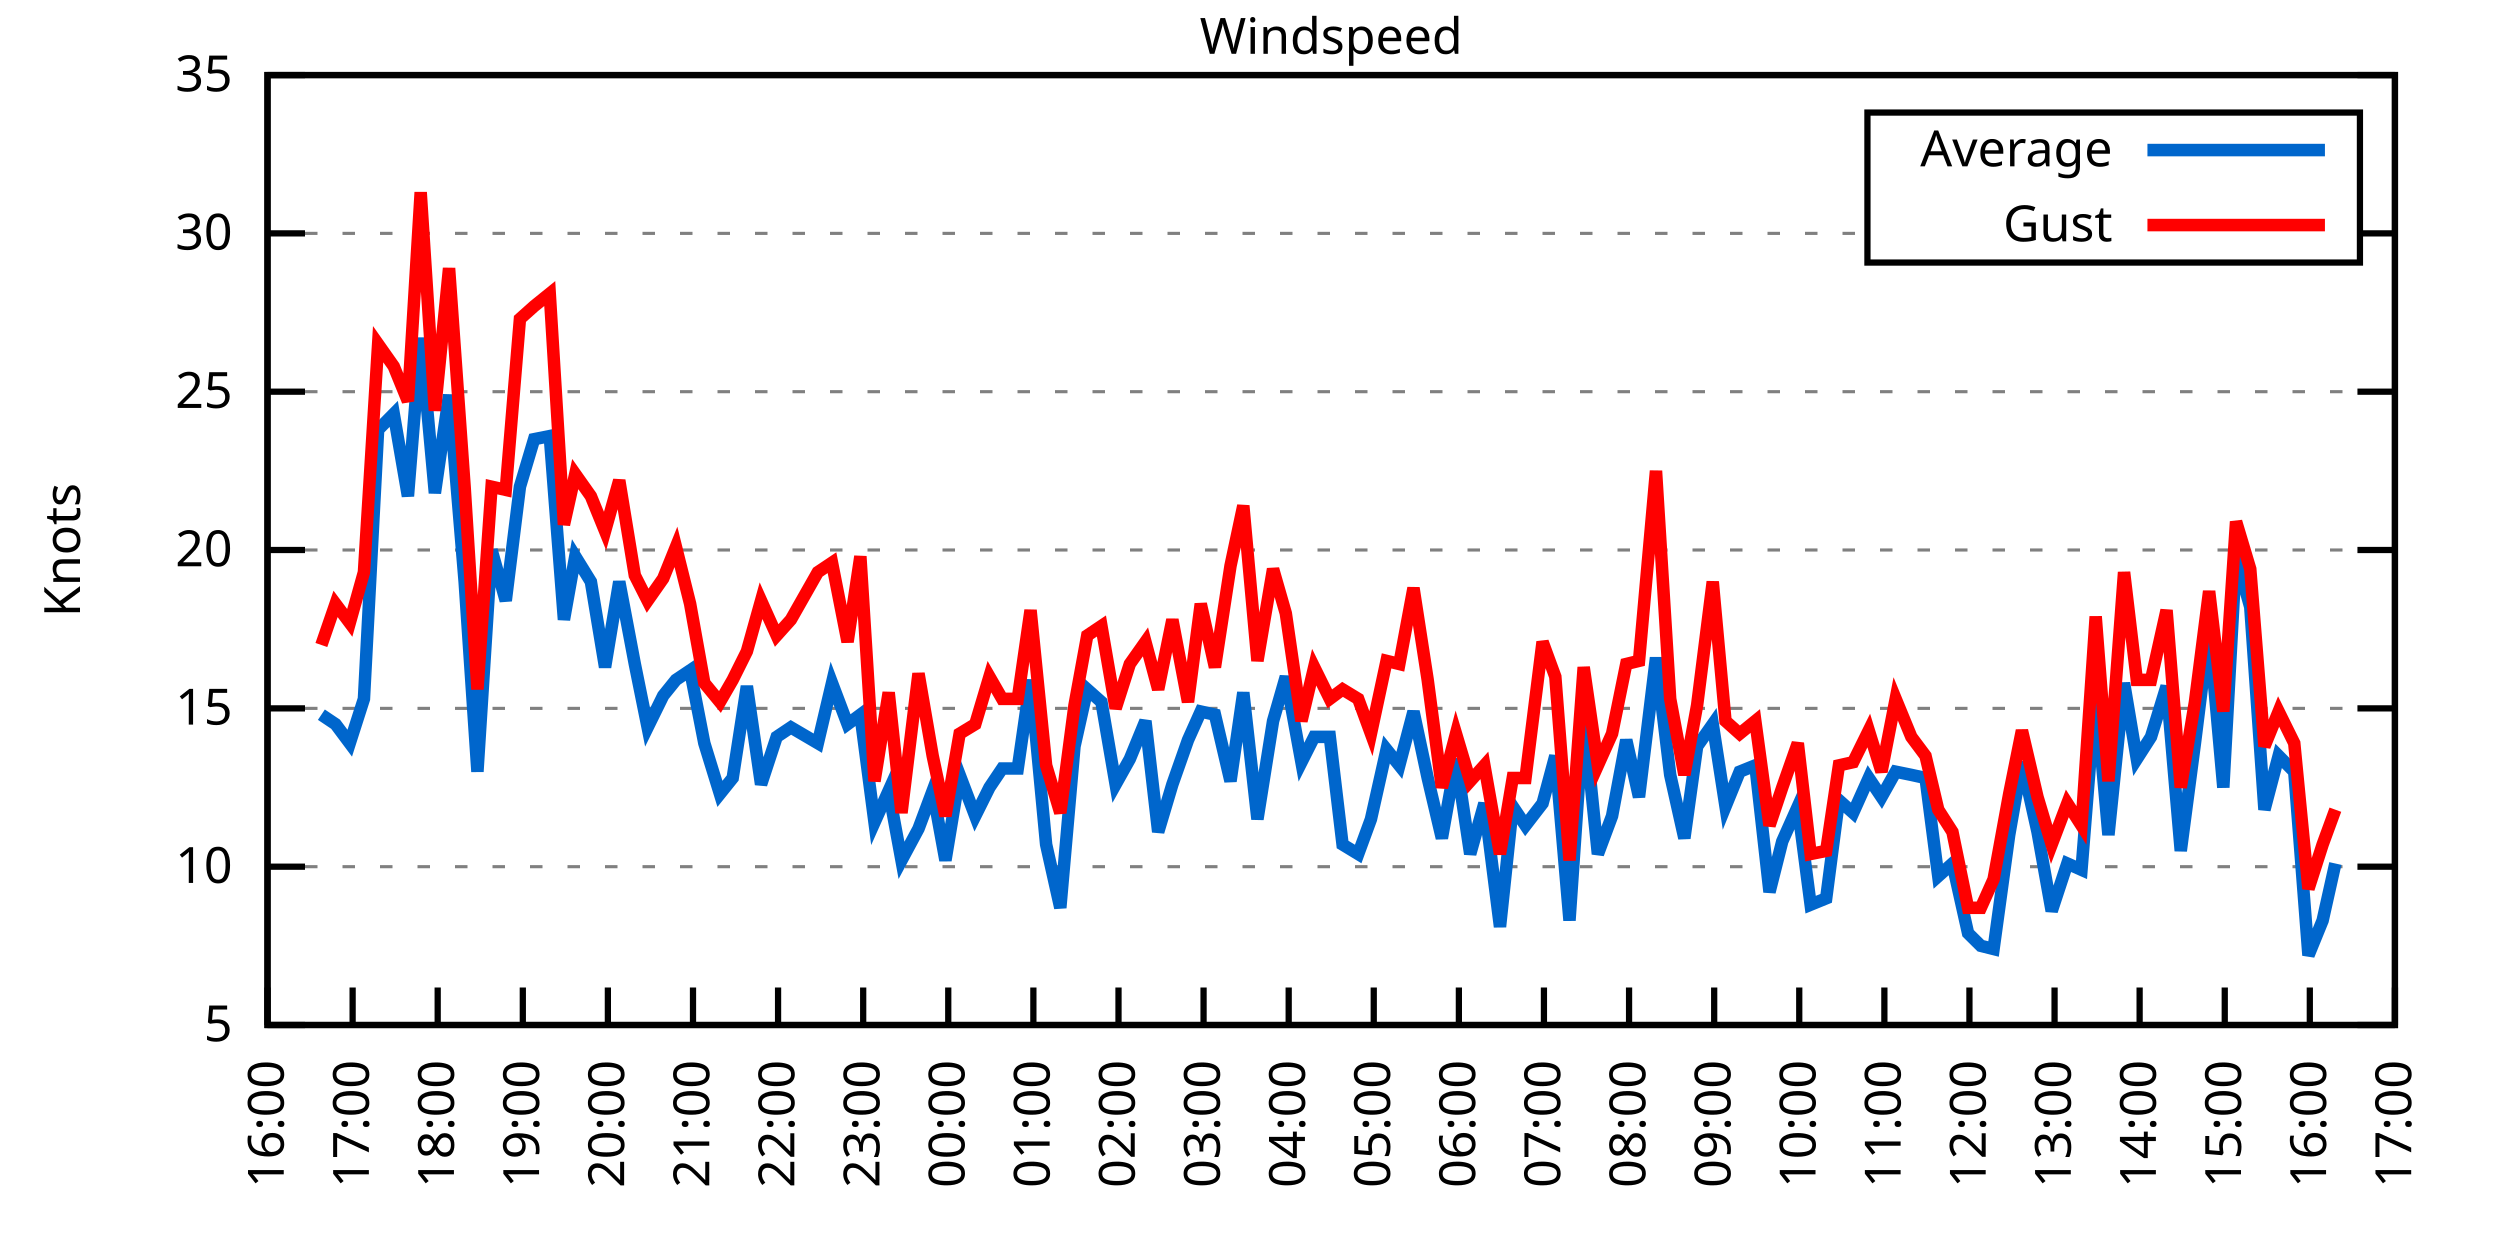
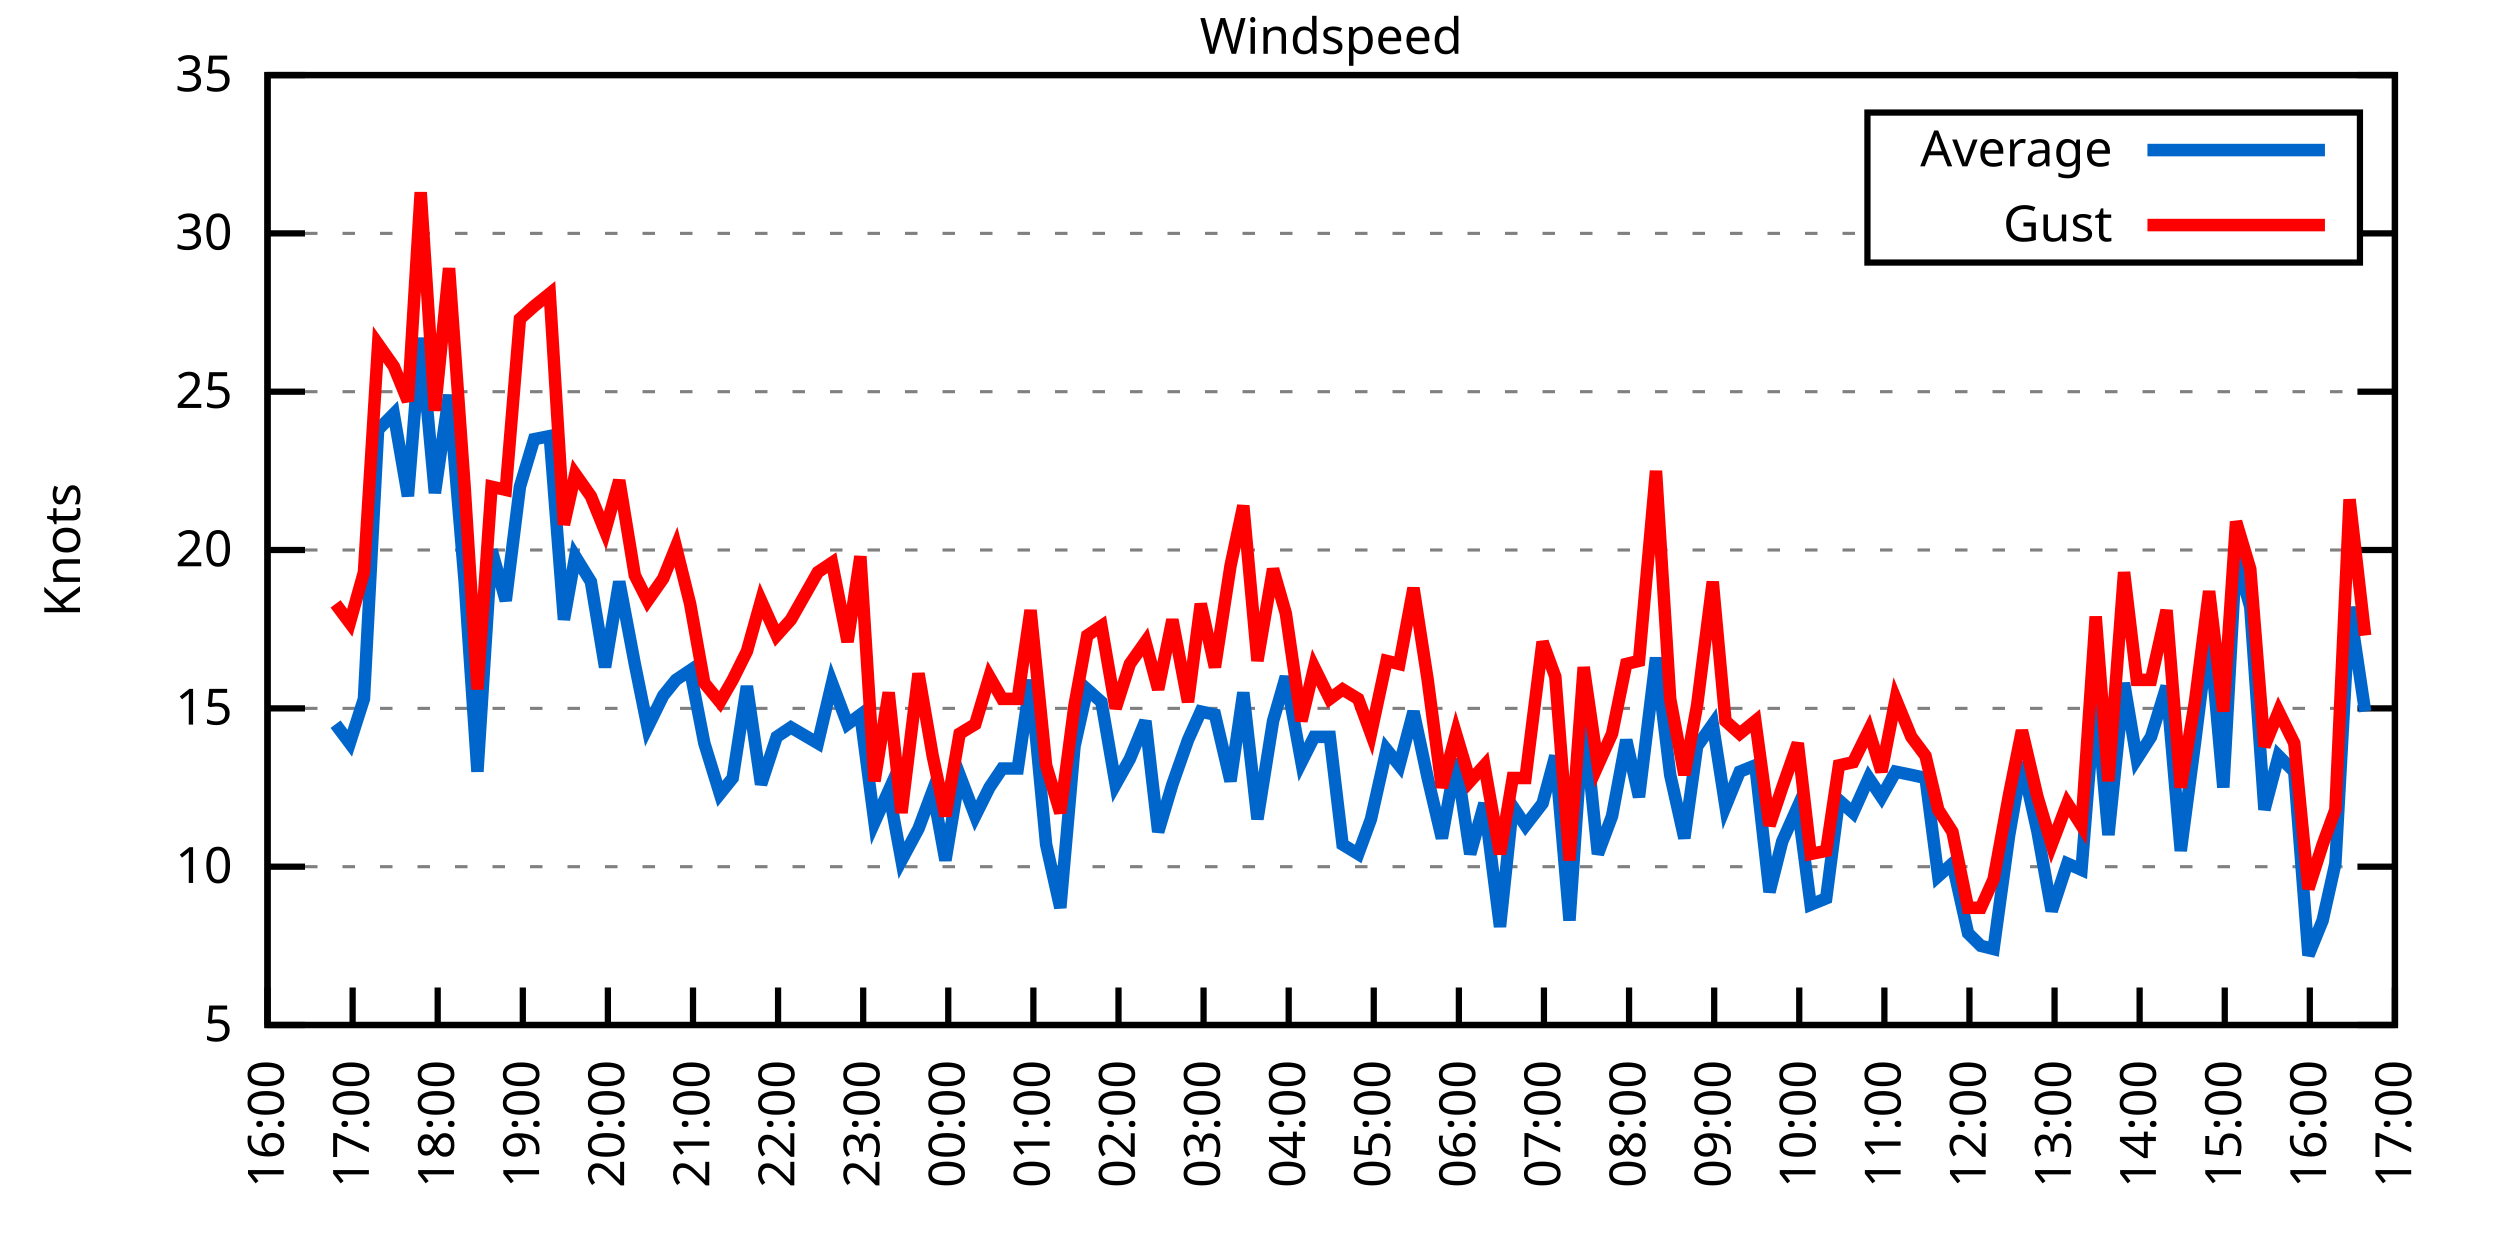
<svg xmlns="http://www.w3.org/2000/svg" xmlns:xlink="http://www.w3.org/1999/xlink" width="400" height="200" viewBox="0 0 400 200">
  <g id="gnuplot_canvas">
    <rect x="0" y="0" width="400" height="200" fill="none" />
    <defs>
      <circle id="gpDot" r="0.5" stroke-width="0.5" stroke="currentColor" />
      <path id="gpPt0" stroke-width="0.333" stroke="currentColor" d="M-1,0 h2 M0,-1 v2" />
      <path id="gpPt1" stroke-width="0.333" stroke="currentColor" d="M-1,-1 L1,1 M1,-1 L-1,1" />
      <path id="gpPt2" stroke-width="0.333" stroke="currentColor" d="M-1,0 L1,0 M0,-1 L0,1 M-1,-1 L1,1 M-1,1 L1,-1" />
      <rect id="gpPt3" stroke-width="0.333" stroke="currentColor" x="-1" y="-1" width="2" height="2" />
      <rect id="gpPt4" stroke-width="0.333" stroke="currentColor" fill="currentColor" x="-1" y="-1" width="2" height="2" />
      <circle id="gpPt5" stroke-width="0.333" stroke="currentColor" cx="0" cy="0" r="1" />
      <use xlink:href="#gpPt5" id="gpPt6" fill="currentColor" stroke="none" />
      <path id="gpPt7" stroke-width="0.333" stroke="currentColor" d="M0,-1.33 L-1.33,0.67 L1.33,0.67 z" />
      <use xlink:href="#gpPt7" id="gpPt8" fill="currentColor" stroke="none" />
      <use xlink:href="#gpPt7" id="gpPt9" stroke="currentColor" transform="rotate(180)" />
      <use xlink:href="#gpPt9" id="gpPt10" fill="currentColor" stroke="none" />
      <use xlink:href="#gpPt3" id="gpPt11" stroke="currentColor" transform="rotate(45)" />
      <use xlink:href="#gpPt11" id="gpPt12" fill="currentColor" stroke="none" />
      <path id="gpPt13" stroke-width="0.333" stroke="currentColor" d="M0,1.330 L1.265,0.411 L0.782,-1.067 L-0.782,-1.076 L-1.265,0.411 z" />
      <use xlink:href="#gpPt13" id="gpPt14" fill="currentColor" stroke="none" />
      <filter id="textbox" filterUnits="objectBoundingBox" x="0" y="0" height="1" width="1">
        <feFlood flood-color="white" flood-opacity="1" result="bgnd" />
        <feComposite in="SourceGraphic" in2="bgnd" operator="atop" />
      </filter>
      <filter id="greybox" filterUnits="objectBoundingBox" x="0" y="0" height="1" width="1">
        <feFlood flood-color="lightgrey" flood-opacity="1" result="grey" />
        <feComposite in="SourceGraphic" in2="grey" operator="atop" />
      </filter>
    </defs>
    <g fill="none" color="white" stroke="currentColor" stroke-width="1.00" stroke-linecap="butt" stroke-linejoin="miter">
</g>
    <g fill="none" color="black" stroke="currentColor" stroke-width="1.00" stroke-linecap="butt" stroke-linejoin="miter">
      <g stroke="none" shape-rendering="crispEdges">
        <polygon fill="rgb(255, 255, 255)" points="42.80,164.00 383.18,164.00 383.18,12.02 42.80,12.02 " />
      </g>
    </g>
    <g fill="none" color="black" stroke="currentColor" stroke-width="1.00" stroke-linecap="butt" stroke-linejoin="miter">
</g>
    <g fill="none" color="black" stroke="black" stroke-width="0.50" stroke-linecap="butt" stroke-linejoin="miter">
</g>
    <g fill="none" color="gray" stroke="currentColor" stroke-width="0.50" stroke-linecap="butt" stroke-linejoin="miter">
      <path stroke="gray" stroke-dasharray="2,4" class="gridline" d="M42.80,164.00 L383.19,164.00  " />
    </g>
    <g fill="none" color="gray" stroke="gray" stroke-width="1.00" stroke-linecap="butt" stroke-linejoin="miter">
</g>
    <g fill="none" color="black" stroke="currentColor" stroke-width="1.00" stroke-linecap="butt" stroke-linejoin="miter">
      <path stroke="black" d="M42.80,164.00 L48.80,164.00 M383.19,164.00 L377.19,164.00  " />
      <g transform="translate(37.20,166.60)" stroke="none" fill="black" font-family="Sans" font-size="8.00" text-anchor="end">
        <text>
          <tspan font-family="Sans"> 5</tspan>
        </text>
      </g>
    </g>
    <g fill="none" color="black" stroke="currentColor" stroke-width="1.00" stroke-linecap="butt" stroke-linejoin="miter">
</g>
    <g fill="none" color="black" stroke="black" stroke-width="0.50" stroke-linecap="butt" stroke-linejoin="miter">
</g>
    <g fill="none" color="gray" stroke="currentColor" stroke-width="0.50" stroke-linecap="butt" stroke-linejoin="miter">
      <path stroke="gray" stroke-dasharray="2,4" class="gridline" d="M42.80,138.67 L383.19,138.67  " />
    </g>
    <g fill="none" color="gray" stroke="gray" stroke-width="1.00" stroke-linecap="butt" stroke-linejoin="miter">
</g>
    <g fill="none" color="black" stroke="currentColor" stroke-width="1.00" stroke-linecap="butt" stroke-linejoin="miter">
      <path stroke="black" d="M42.80,138.67 L48.80,138.67 M383.19,138.67 L377.19,138.67  " />
      <g transform="translate(37.20,141.27)" stroke="none" fill="black" font-family="Sans" font-size="8.00" text-anchor="end">
        <text>
          <tspan font-family="Sans"> 10</tspan>
        </text>
      </g>
    </g>
    <g fill="none" color="black" stroke="currentColor" stroke-width="1.00" stroke-linecap="butt" stroke-linejoin="miter">
</g>
    <g fill="none" color="black" stroke="black" stroke-width="0.50" stroke-linecap="butt" stroke-linejoin="miter">
</g>
    <g fill="none" color="gray" stroke="currentColor" stroke-width="0.50" stroke-linecap="butt" stroke-linejoin="miter">
      <path stroke="gray" stroke-dasharray="2,4" class="gridline" d="M42.80,113.34 L383.19,113.34  " />
    </g>
    <g fill="none" color="gray" stroke="gray" stroke-width="1.00" stroke-linecap="butt" stroke-linejoin="miter">
</g>
    <g fill="none" color="black" stroke="currentColor" stroke-width="1.00" stroke-linecap="butt" stroke-linejoin="miter">
      <path stroke="black" d="M42.80,113.34 L48.80,113.34 M383.19,113.34 L377.19,113.34  " />
      <g transform="translate(37.20,115.94)" stroke="none" fill="black" font-family="Sans" font-size="8.00" text-anchor="end">
        <text>
          <tspan font-family="Sans"> 15</tspan>
        </text>
      </g>
    </g>
    <g fill="none" color="black" stroke="currentColor" stroke-width="1.00" stroke-linecap="butt" stroke-linejoin="miter">
</g>
    <g fill="none" color="black" stroke="black" stroke-width="0.50" stroke-linecap="butt" stroke-linejoin="miter">
</g>
    <g fill="none" color="gray" stroke="currentColor" stroke-width="0.50" stroke-linecap="butt" stroke-linejoin="miter">
      <path stroke="gray" stroke-dasharray="2,4" class="gridline" d="M42.80,88.00 L383.19,88.00  " />
    </g>
    <g fill="none" color="gray" stroke="gray" stroke-width="1.00" stroke-linecap="butt" stroke-linejoin="miter">
</g>
    <g fill="none" color="black" stroke="currentColor" stroke-width="1.00" stroke-linecap="butt" stroke-linejoin="miter">
      <path stroke="black" d="M42.80,88.00 L48.80,88.00 M383.19,88.00 L377.19,88.00  " />
      <g transform="translate(37.20,90.60)" stroke="none" fill="black" font-family="Sans" font-size="8.00" text-anchor="end">
        <text>
          <tspan font-family="Sans"> 20</tspan>
        </text>
      </g>
    </g>
    <g fill="none" color="black" stroke="currentColor" stroke-width="1.00" stroke-linecap="butt" stroke-linejoin="miter">
</g>
    <g fill="none" color="black" stroke="black" stroke-width="0.50" stroke-linecap="butt" stroke-linejoin="miter">
</g>
    <g fill="none" color="gray" stroke="currentColor" stroke-width="0.50" stroke-linecap="butt" stroke-linejoin="miter">
      <path stroke="gray" stroke-dasharray="2,4" class="gridline" d="M42.80,62.67 L383.19,62.67  " />
    </g>
    <g fill="none" color="gray" stroke="gray" stroke-width="1.00" stroke-linecap="butt" stroke-linejoin="miter">
</g>
    <g fill="none" color="black" stroke="currentColor" stroke-width="1.00" stroke-linecap="butt" stroke-linejoin="miter">
      <path stroke="black" d="M42.80,62.67 L48.80,62.67 M383.19,62.67 L377.19,62.67  " />
      <g transform="translate(37.20,65.27)" stroke="none" fill="black" font-family="Sans" font-size="8.00" text-anchor="end">
        <text>
          <tspan font-family="Sans"> 25</tspan>
        </text>
      </g>
    </g>
    <g fill="none" color="black" stroke="currentColor" stroke-width="1.00" stroke-linecap="butt" stroke-linejoin="miter">
</g>
    <g fill="none" color="black" stroke="black" stroke-width="0.50" stroke-linecap="butt" stroke-linejoin="miter">
</g>
    <g fill="none" color="gray" stroke="currentColor" stroke-width="0.50" stroke-linecap="butt" stroke-linejoin="miter">
      <path stroke="gray" stroke-dasharray="2,4" class="gridline" d="M42.80,37.34 L298.79,37.34 M377.59,37.34 L383.19,37.34  " />
    </g>
    <g fill="none" color="gray" stroke="gray" stroke-width="1.00" stroke-linecap="butt" stroke-linejoin="miter">
</g>
    <g fill="none" color="black" stroke="currentColor" stroke-width="1.00" stroke-linecap="butt" stroke-linejoin="miter">
      <path stroke="black" d="M42.80,37.34 L48.80,37.34 M383.19,37.34 L377.19,37.34  " />
      <g transform="translate(37.20,39.94)" stroke="none" fill="black" font-family="Sans" font-size="8.00" text-anchor="end">
        <text>
          <tspan font-family="Sans"> 30</tspan>
        </text>
      </g>
    </g>
    <g fill="none" color="black" stroke="currentColor" stroke-width="1.00" stroke-linecap="butt" stroke-linejoin="miter">
</g>
    <g fill="none" color="black" stroke="black" stroke-width="0.50" stroke-linecap="butt" stroke-linejoin="miter">
</g>
    <g fill="none" color="gray" stroke="currentColor" stroke-width="0.50" stroke-linecap="butt" stroke-linejoin="miter">
      <path stroke="gray" stroke-dasharray="2,4" class="gridline" d="M42.80,12.01 L383.19,12.01  " />
    </g>
    <g fill="none" color="gray" stroke="gray" stroke-width="1.00" stroke-linecap="butt" stroke-linejoin="miter">
</g>
    <g fill="none" color="black" stroke="currentColor" stroke-width="1.00" stroke-linecap="butt" stroke-linejoin="miter">
      <path stroke="black" d="M42.80,12.01 L48.80,12.01 M383.19,12.01 L377.19,12.01  " />
      <g transform="translate(37.20,14.61)" stroke="none" fill="black" font-family="Sans" font-size="8.00" text-anchor="end">
        <text>
          <tspan font-family="Sans"> 35</tspan>
        </text>
      </g>
    </g>
    <g fill="none" color="black" stroke="currentColor" stroke-width="1.00" stroke-linecap="butt" stroke-linejoin="miter">
      <path stroke="black" d="M42.80,164.00 L42.80,158.00  " />
      <g transform="translate(45.40,169.60) rotate(270.00)" stroke="none" fill="black" font-family="Sans" font-size="8.00" text-anchor="end">
        <text>
          <tspan font-family="Sans">16:00</tspan>
        </text>
      </g>
    </g>
    <g fill="none" color="black" stroke="currentColor" stroke-width="1.00" stroke-linecap="butt" stroke-linejoin="miter">
      <path stroke="black" d="M56.42,164.00 L56.42,158.00  " />
      <g transform="translate(59.02,169.60) rotate(270.00)" stroke="none" fill="black" font-family="Sans" font-size="8.00" text-anchor="end">
        <text>
          <tspan font-family="Sans">17:00</tspan>
        </text>
      </g>
    </g>
    <g fill="none" color="black" stroke="currentColor" stroke-width="1.00" stroke-linecap="butt" stroke-linejoin="miter">
      <path stroke="black" d="M70.03,164.00 L70.03,158.00  " />
      <g transform="translate(72.63,169.60) rotate(270.00)" stroke="none" fill="black" font-family="Sans" font-size="8.00" text-anchor="end">
        <text>
          <tspan font-family="Sans">18:00</tspan>
        </text>
      </g>
    </g>
    <g fill="none" color="black" stroke="currentColor" stroke-width="1.00" stroke-linecap="butt" stroke-linejoin="miter">
      <path stroke="black" d="M83.65,164.00 L83.65,158.00  " />
      <g transform="translate(86.25,169.60) rotate(270.00)" stroke="none" fill="black" font-family="Sans" font-size="8.00" text-anchor="end">
        <text>
          <tspan font-family="Sans">19:00</tspan>
        </text>
      </g>
    </g>
    <g fill="none" color="black" stroke="currentColor" stroke-width="1.00" stroke-linecap="butt" stroke-linejoin="miter">
      <path stroke="black" d="M97.26,164.00 L97.26,158.00  " />
      <g transform="translate(99.86,169.60) rotate(270.00)" stroke="none" fill="black" font-family="Sans" font-size="8.00" text-anchor="end">
        <text>
          <tspan font-family="Sans">20:00</tspan>
        </text>
      </g>
    </g>
    <g fill="none" color="black" stroke="currentColor" stroke-width="1.00" stroke-linecap="butt" stroke-linejoin="miter">
      <path stroke="black" d="M110.88,164.00 L110.88,158.00  " />
      <g transform="translate(113.48,169.60) rotate(270.00)" stroke="none" fill="black" font-family="Sans" font-size="8.00" text-anchor="end">
        <text>
          <tspan font-family="Sans">21:00</tspan>
        </text>
      </g>
    </g>
    <g fill="none" color="black" stroke="currentColor" stroke-width="1.00" stroke-linecap="butt" stroke-linejoin="miter">
      <path stroke="black" d="M124.49,164.00 L124.49,158.00  " />
      <g transform="translate(127.09,169.60) rotate(270.00)" stroke="none" fill="black" font-family="Sans" font-size="8.00" text-anchor="end">
        <text>
          <tspan font-family="Sans">22:00</tspan>
        </text>
      </g>
    </g>
    <g fill="none" color="black" stroke="currentColor" stroke-width="1.00" stroke-linecap="butt" stroke-linejoin="miter">
      <path stroke="black" d="M138.11,164.00 L138.11,158.00  " />
      <g transform="translate(140.71,169.60) rotate(270.00)" stroke="none" fill="black" font-family="Sans" font-size="8.00" text-anchor="end">
        <text>
          <tspan font-family="Sans">23:00</tspan>
        </text>
      </g>
    </g>
    <g fill="none" color="black" stroke="currentColor" stroke-width="1.00" stroke-linecap="butt" stroke-linejoin="miter">
      <path stroke="black" d="M151.72,164.00 L151.72,158.00  " />
      <g transform="translate(154.32,169.60) rotate(270.00)" stroke="none" fill="black" font-family="Sans" font-size="8.00" text-anchor="end">
        <text>
          <tspan font-family="Sans">00:00</tspan>
        </text>
      </g>
    </g>
    <g fill="none" color="black" stroke="currentColor" stroke-width="1.00" stroke-linecap="butt" stroke-linejoin="miter">
      <path stroke="black" d="M165.34,164.00 L165.34,158.00  " />
      <g transform="translate(167.94,169.60) rotate(270.00)" stroke="none" fill="black" font-family="Sans" font-size="8.00" text-anchor="end">
        <text>
          <tspan font-family="Sans">01:00</tspan>
        </text>
      </g>
    </g>
    <g fill="none" color="black" stroke="currentColor" stroke-width="1.00" stroke-linecap="butt" stroke-linejoin="miter">
      <path stroke="black" d="M178.96,164.00 L178.96,158.00  " />
      <g transform="translate(181.56,169.60) rotate(270.00)" stroke="none" fill="black" font-family="Sans" font-size="8.00" text-anchor="end">
        <text>
          <tspan font-family="Sans">02:00</tspan>
        </text>
      </g>
    </g>
    <g fill="none" color="black" stroke="currentColor" stroke-width="1.00" stroke-linecap="butt" stroke-linejoin="miter">
      <path stroke="black" d="M192.57,164.00 L192.57,158.00  " />
      <g transform="translate(195.17,169.60) rotate(270.00)" stroke="none" fill="black" font-family="Sans" font-size="8.00" text-anchor="end">
        <text>
          <tspan font-family="Sans">03:00</tspan>
        </text>
      </g>
    </g>
    <g fill="none" color="black" stroke="currentColor" stroke-width="1.00" stroke-linecap="butt" stroke-linejoin="miter">
      <path stroke="black" d="M206.19,164.00 L206.19,158.00  " />
      <g transform="translate(208.79,169.60) rotate(270.00)" stroke="none" fill="black" font-family="Sans" font-size="8.00" text-anchor="end">
        <text>
          <tspan font-family="Sans">04:00</tspan>
        </text>
      </g>
    </g>
    <g fill="none" color="black" stroke="currentColor" stroke-width="1.00" stroke-linecap="butt" stroke-linejoin="miter">
      <path stroke="black" d="M219.80,164.00 L219.80,158.00  " />
      <g transform="translate(222.40,169.60) rotate(270.00)" stroke="none" fill="black" font-family="Sans" font-size="8.00" text-anchor="end">
        <text>
          <tspan font-family="Sans">05:00</tspan>
        </text>
      </g>
    </g>
    <g fill="none" color="black" stroke="currentColor" stroke-width="1.00" stroke-linecap="butt" stroke-linejoin="miter">
      <path stroke="black" d="M233.42,164.00 L233.42,158.00  " />
      <g transform="translate(236.02,169.60) rotate(270.00)" stroke="none" fill="black" font-family="Sans" font-size="8.00" text-anchor="end">
        <text>
          <tspan font-family="Sans">06:00</tspan>
        </text>
      </g>
    </g>
    <g fill="none" color="black" stroke="currentColor" stroke-width="1.00" stroke-linecap="butt" stroke-linejoin="miter">
      <path stroke="black" d="M247.03,164.00 L247.03,158.00  " />
      <g transform="translate(249.63,169.60) rotate(270.00)" stroke="none" fill="black" font-family="Sans" font-size="8.00" text-anchor="end">
        <text>
          <tspan font-family="Sans">07:00</tspan>
        </text>
      </g>
    </g>
    <g fill="none" color="black" stroke="currentColor" stroke-width="1.00" stroke-linecap="butt" stroke-linejoin="miter">
      <path stroke="black" d="M260.65,164.00 L260.65,158.00  " />
      <g transform="translate(263.25,169.60) rotate(270.00)" stroke="none" fill="black" font-family="Sans" font-size="8.00" text-anchor="end">
        <text>
          <tspan font-family="Sans">08:00</tspan>
        </text>
      </g>
    </g>
    <g fill="none" color="black" stroke="currentColor" stroke-width="1.00" stroke-linecap="butt" stroke-linejoin="miter">
      <path stroke="black" d="M274.27,164.00 L274.27,158.00  " />
      <g transform="translate(276.87,169.60) rotate(270.00)" stroke="none" fill="black" font-family="Sans" font-size="8.00" text-anchor="end">
        <text>
          <tspan font-family="Sans">09:00</tspan>
        </text>
      </g>
    </g>
    <g fill="none" color="black" stroke="currentColor" stroke-width="1.00" stroke-linecap="butt" stroke-linejoin="miter">
      <path stroke="black" d="M287.88,164.00 L287.88,158.00  " />
      <g transform="translate(290.48,169.60) rotate(270.00)" stroke="none" fill="black" font-family="Sans" font-size="8.00" text-anchor="end">
        <text>
          <tspan font-family="Sans">10:00</tspan>
        </text>
      </g>
    </g>
    <g fill="none" color="black" stroke="currentColor" stroke-width="1.00" stroke-linecap="butt" stroke-linejoin="miter">
      <path stroke="black" d="M301.50,164.00 L301.50,158.00  " />
      <g transform="translate(304.10,169.60) rotate(270.00)" stroke="none" fill="black" font-family="Sans" font-size="8.00" text-anchor="end">
        <text>
          <tspan font-family="Sans">11:00</tspan>
        </text>
      </g>
    </g>
    <g fill="none" color="black" stroke="currentColor" stroke-width="1.00" stroke-linecap="butt" stroke-linejoin="miter">
      <path stroke="black" d="M315.11,164.00 L315.11,158.00  " />
      <g transform="translate(317.71,169.60) rotate(270.00)" stroke="none" fill="black" font-family="Sans" font-size="8.00" text-anchor="end">
        <text>
          <tspan font-family="Sans">12:00</tspan>
        </text>
      </g>
    </g>
    <g fill="none" color="black" stroke="currentColor" stroke-width="1.00" stroke-linecap="butt" stroke-linejoin="miter">
      <path stroke="black" d="M328.73,164.00 L328.73,158.00  " />
      <g transform="translate(331.33,169.60) rotate(270.00)" stroke="none" fill="black" font-family="Sans" font-size="8.00" text-anchor="end">
        <text>
          <tspan font-family="Sans">13:00</tspan>
        </text>
      </g>
    </g>
    <g fill="none" color="black" stroke="currentColor" stroke-width="1.00" stroke-linecap="butt" stroke-linejoin="miter">
      <path stroke="black" d="M342.34,164.00 L342.34,158.00  " />
      <g transform="translate(344.94,169.60) rotate(270.00)" stroke="none" fill="black" font-family="Sans" font-size="8.00" text-anchor="end">
        <text>
          <tspan font-family="Sans">14:00</tspan>
        </text>
      </g>
    </g>
    <g fill="none" color="black" stroke="currentColor" stroke-width="1.00" stroke-linecap="butt" stroke-linejoin="miter">
      <path stroke="black" d="M355.96,164.00 L355.96,158.00  " />
      <g transform="translate(358.56,169.60) rotate(270.00)" stroke="none" fill="black" font-family="Sans" font-size="8.00" text-anchor="end">
        <text>
          <tspan font-family="Sans">15:00</tspan>
        </text>
      </g>
    </g>
    <g fill="none" color="black" stroke="currentColor" stroke-width="1.00" stroke-linecap="butt" stroke-linejoin="miter">
      <path stroke="black" d="M369.57,164.00 L369.57,158.00  " />
      <g transform="translate(372.17,169.60) rotate(270.00)" stroke="none" fill="black" font-family="Sans" font-size="8.00" text-anchor="end">
        <text>
          <tspan font-family="Sans">16:00</tspan>
        </text>
      </g>
    </g>
    <g fill="none" color="black" stroke="currentColor" stroke-width="1.00" stroke-linecap="butt" stroke-linejoin="miter">
      <path stroke="black" d="M383.19,164.00 L383.19,158.00  " />
      <g transform="translate(385.79,169.60) rotate(270.00)" stroke="none" fill="black" font-family="Sans" font-size="8.00" text-anchor="end">
        <text>
          <tspan font-family="Sans">17:00</tspan>
        </text>
      </g>
    </g>
    <g fill="none" color="black" stroke="currentColor" stroke-width="1.00" stroke-linecap="butt" stroke-linejoin="miter">
</g>
    <g fill="none" color="black" stroke="currentColor" stroke-width="1.00" stroke-linecap="butt" stroke-linejoin="miter">
      <path stroke="black" d="M42.80,12.01 L42.80,164.00 L383.19,164.00 L383.19,12.01 L42.80,12.01 Z  " />
    </g>
    <g fill="none" color="black" stroke="currentColor" stroke-width="1.00" stroke-linecap="butt" stroke-linejoin="miter">
</g>
    <g fill="none" color="black" stroke="currentColor" stroke-width="1.00" stroke-linecap="butt" stroke-linejoin="miter">
      <path stroke="black" d="M298.79,42.01 L298.79,18.01 L377.59,18.01 L377.59,42.01 L298.79,42.01 Z  " />
    </g>
    <g id="Windspeed_plot_1">
      <g fill="none" color="white" stroke="black" stroke-width="2.00" stroke-linecap="butt" stroke-linejoin="miter">
</g>
      <g fill="none" color="black" stroke="currentColor" stroke-width="2.00" stroke-linecap="butt" stroke-linejoin="miter">
        <g transform="translate(337.99,26.61)" stroke="none" fill="black" font-family="Sans" font-size="8.00" text-anchor="end">
          <text>
            <tspan font-family="Sans">Average</tspan>
          </text>
        </g>
      </g>
      <g fill="none" color="black" stroke="currentColor" stroke-width="2.00" stroke-linecap="butt" stroke-linejoin="miter">
-         <path stroke="rgb(  0, 102, 204)" d="M343.59,24.01 L371.99,24.01 M51.42,114.35 L53.69,115.87 L55.96,118.91 L58.23,111.82 L60.50,68.75 L63.00,66.22   L65.27,79.39 L67.31,54.06 L69.58,78.89 L71.85,63.18 L74.34,93.07 L76.39,123.47 L78.65,88.00 L80.92,96.11   L83.19,77.87 L85.46,70.27 L87.96,69.77 L90.23,99.15 L92.04,89.02 L94.54,93.07 L96.81,106.75 L99.08,93.07   L101.57,106.24 L103.62,116.38 L106.11,111.31 L108.15,108.78 L110.42,107.26 L112.69,118.91 L115.19,127.02 L117.23,124.48   L119.50,109.79 L121.77,125.50 L124.27,117.90 L126.54,116.38 L130.85,118.91 L133.12,109.28 L135.61,115.87 L137.66,114.35   L139.92,131.58 L142.19,126.51 L144.24,137.66 L146.96,132.59 L149.23,126.51 L151.27,137.66 L153.54,123.98 L156.04,130.56   L158.31,126.00 L160.35,122.96 L162.84,122.96 L164.89,108.78 L167.38,135.12 L169.65,145.25 L171.92,119.42 L173.96,110.30   L176.23,112.32 L178.50,125.50 L180.77,121.44 L183.27,115.36 L185.31,133.10 L187.58,125.50 L190.08,118.40 L192.12,113.84   L194.39,114.35 L196.88,124.99 L198.93,110.80 L201.19,131.07 L203.69,115.36 L205.73,108.27 L208.23,121.95 L210.27,117.90   L212.77,117.90 L214.81,135.12 L217.31,136.64 L219.35,131.07 L221.85,119.92 L223.89,122.46 L226.16,113.84 L228.43,124.48   L230.70,134.11 L232.96,121.44 L235.23,136.64 L237.50,128.54 L240.00,148.29 L242.04,129.04 L244.08,132.08 L246.81,128.54   L248.85,120.94 L251.12,147.28 L253.39,114.35 L255.66,136.64 L257.93,130.56 L260.20,118.40 L262.24,127.52 L264.96,105.23   L267.23,123.98 L269.50,134.11 L271.54,119.42 L274.04,115.87 L276.08,129.04 L278.35,123.47 L280.85,122.46 L283.12,142.72   L285.16,134.62 L287.65,129.04 L289.70,144.75 L292.19,143.73 L294.23,128.03 L296.50,130.06 L299.00,124.48 L301.04,127.52   L303.31,123.47 L305.81,123.98 L308.08,124.48 L310.12,140.19 L312.39,138.16 L314.89,149.31 L316.93,151.33 L318.97,151.84   L321.47,133.60 L323.51,121.95 L326.00,133.10 L328.27,145.76 L330.77,138.16 L333.04,139.17 L335.31,110.80 L337.35,133.60   L339.85,109.28 L341.89,121.44 L344.16,117.90 L346.65,109.79 L348.92,136.14 L351.19,118.91 L353.46,100.67 L355.73,126.00   L357.77,89.02 L360.04,97.12 L362.31,129.55 L364.58,120.94 L367.08,123.47 L369.35,152.85 L371.62,147.28 L373.66,138.16    " />
+         <path stroke="rgb(  0, 102, 204)" d="M343.59,24.01 L371.99,24.01 M53.69,115.87 L55.96,118.91 L58.23,111.82 L60.50,68.75 L63.00,66.22 L65.27,79.39   L67.31,54.06 L69.58,78.89 L71.85,63.18 L74.34,93.07 L76.39,123.47 L78.65,88.00 L80.92,96.11 L83.19,77.87   L85.46,70.27 L87.96,69.77 L90.23,99.15 L92.04,89.02 L94.54,93.07 L96.81,106.75 L99.08,93.07 L101.57,106.24   L103.62,116.38 L106.11,111.31 L108.15,108.78 L110.42,107.26 L112.69,118.91 L115.19,127.02 L117.23,124.48 L119.50,109.79   L121.77,125.50 L124.27,117.90 L126.54,116.38 L130.85,118.91 L133.12,109.28 L135.61,115.87 L137.66,114.35 L139.92,131.58   L142.19,126.51 L144.24,137.66 L146.96,132.59 L149.23,126.51 L151.27,137.66 L153.54,123.98 L156.04,130.56 L158.31,126.00   L160.35,122.96 L162.84,122.96 L164.89,108.78 L167.38,135.12 L169.65,145.25 L171.92,119.42 L173.96,110.30 L176.23,112.32   L178.50,125.50 L180.77,121.44 L183.27,115.36 L185.31,133.10 L187.58,125.50 L190.08,118.40 L192.12,113.84 L194.39,114.35   L196.88,124.99 L198.93,110.80 L201.19,131.07 L203.69,115.36 L205.73,108.27 L208.23,121.95 L210.27,117.90 L212.77,117.90   L214.81,135.12 L217.31,136.64 L219.35,131.07 L221.85,119.92 L223.89,122.46 L226.16,113.84 L228.43,124.48 L230.70,134.11   L232.96,121.44 L235.23,136.64 L237.50,128.54 L240.00,148.29 L242.04,129.04 L244.08,132.08 L246.81,128.54 L248.85,120.94   L251.12,147.28 L253.39,114.35 L255.66,136.64 L257.93,130.56 L260.20,118.40 L262.24,127.52 L264.96,105.23 L267.23,123.98   L269.50,134.11 L271.54,119.42 L274.04,115.87 L276.08,129.04 L278.35,123.47 L280.85,122.46 L283.12,142.72 L285.16,134.62   L287.65,129.04 L289.70,144.75 L292.19,143.73 L294.23,128.03 L296.50,130.06 L299.00,124.48 L301.04,127.52 L303.31,123.47   L305.81,123.98 L308.08,124.48 L310.12,140.19 L312.39,138.16 L314.89,149.31 L316.93,151.33 L318.97,151.84 L321.47,133.60   L323.51,121.95 L326.00,133.10 L328.27,145.76 L330.77,138.16 L333.04,139.17 L335.31,110.80 L337.35,133.60 L339.85,109.28   L341.89,121.44 L344.16,117.90 L346.65,109.79 L348.92,136.14 L351.19,118.91 L353.46,100.67 L355.73,126.00 L357.77,89.02   L360.04,97.12 L362.31,129.55 L364.58,120.94 L367.08,123.47 L369.35,152.85 L371.62,147.28 L373.66,138.16 L375.93,97.12   L378.42,113.84  " />
      </g>
    </g>
    <g id="Windspeed_plot_2">
      <g fill="none" color="black" stroke="currentColor" stroke-width="2.00" stroke-linecap="butt" stroke-linejoin="miter">
        <g transform="translate(337.99,38.61)" stroke="none" fill="black" font-family="Sans" font-size="8.00" text-anchor="end">
          <text>
            <tspan font-family="Sans">Gust</tspan>
          </text>
        </g>
      </g>
      <g fill="none" color="black" stroke="currentColor" stroke-width="2.00" stroke-linecap="butt" stroke-linejoin="miter">
-         <path stroke="rgb(255,   0,   0)" d="M343.59,36.01 L371.99,36.01 M51.42,103.20 L53.69,96.62 L55.96,99.66 L58.23,91.55 L60.50,55.07 L63.00,58.62   L65.27,64.19 L67.31,30.76 L69.58,65.71 L71.85,42.91 L74.34,77.87 L76.39,110.30 L78.65,77.87 L80.92,78.38   L83.19,51.02 L85.46,48.99 L87.96,46.97 L90.23,83.95 L92.04,75.85 L94.54,79.39 L96.81,84.97 L99.08,76.86   L101.57,92.06 L103.62,96.11 L106.11,92.56 L108.15,87.50 L110.42,96.62 L112.69,109.28 L115.19,112.32 L117.23,108.78   L119.50,104.22 L121.77,96.11 L124.27,101.68 L126.54,99.15 L130.85,91.55 L133.12,90.03 L135.61,102.70 L137.66,89.02   L139.92,124.99 L142.19,110.80 L144.24,130.06 L146.96,107.76 L149.23,120.94 L151.27,130.56 L153.54,117.39 L156.04,115.87   L158.31,108.27 L160.35,111.82 L162.84,111.82 L164.89,97.63 L167.38,122.46 L169.65,130.06 L171.92,112.83 L173.96,101.68   L176.23,100.16 L178.50,113.34 L180.77,106.24 L183.27,102.70 L185.31,110.30 L187.58,99.15 L190.08,112.32 L192.12,96.62   L194.39,106.75 L196.88,90.54 L198.93,80.91 L201.19,105.74 L203.69,91.04 L205.73,98.14 L208.23,115.36 L210.27,106.75   L212.77,111.82 L214.81,110.30 L217.31,111.82 L219.35,117.39 L221.85,105.74 L223.89,106.24 L226.16,94.08 L228.43,108.78   L230.70,126.00 L232.96,117.39 L235.23,124.99 L237.50,122.46 L240.00,136.64 L242.04,124.48 L244.08,124.48 L246.81,102.70   L248.85,108.27 L251.12,137.66 L253.39,106.75 L255.66,122.46 L257.93,117.39 L260.20,106.24 L262.24,105.74 L264.96,75.34   L267.23,111.82 L269.50,123.98 L271.54,112.83 L274.04,93.07 L276.08,115.36 L278.35,117.39 L280.85,115.36 L283.12,132.08   L285.16,126.00 L287.65,118.91 L289.70,136.64 L292.19,136.14 L294.23,122.46 L296.50,121.95 L299.00,116.88 L301.04,123.47   L303.31,111.82 L305.81,117.90 L308.08,120.94 L310.12,129.55 L312.39,133.10 L314.89,145.25 L316.93,145.25 L318.97,140.69   L321.47,127.02 L323.51,116.88 L326.00,127.52 L328.27,135.12 L330.77,128.54 L333.04,132.08 L335.31,98.64 L337.35,124.99   L339.85,91.55 L341.89,108.78 L344.16,108.78 L346.65,97.63 L348.92,126.00 L351.19,112.32 L353.46,94.59 L355.73,113.84   L357.77,83.45 L360.04,91.04 L362.31,119.42 L364.58,113.84 L367.08,118.91 L369.35,142.21 L371.62,135.12 L373.66,129.55    " />
+         <path stroke="rgb(255,   0,   0)" d="M343.59,36.01 L371.99,36.01 M53.69,96.62 L55.96,99.66 L58.23,91.55 L60.50,55.07 L63.00,58.62 L65.27,64.19   L67.31,30.76 L69.58,65.71 L71.85,42.91 L74.34,77.87 L76.39,110.30 L78.65,77.87 L80.92,78.38 L83.19,51.02   L85.46,48.99 L87.96,46.97 L90.23,83.95 L92.04,75.85 L94.54,79.39 L96.81,84.97 L99.08,76.86 L101.57,92.06   L103.62,96.11 L106.11,92.56 L108.15,87.50 L110.42,96.62 L112.69,109.28 L115.19,112.32 L117.23,108.78 L119.50,104.22   L121.77,96.11 L124.27,101.68 L126.54,99.15 L130.85,91.55 L133.12,90.03 L135.61,102.70 L137.66,89.02 L139.92,124.99   L142.19,110.80 L144.24,130.06 L146.96,107.76 L149.23,120.94 L151.27,130.56 L153.54,117.39 L156.04,115.87 L158.31,108.27   L160.35,111.82 L162.84,111.82 L164.89,97.63 L167.38,122.46 L169.65,130.06 L171.92,112.83 L173.96,101.68 L176.23,100.16   L178.50,113.34 L180.77,106.24 L183.27,102.70 L185.31,110.30 L187.58,99.15 L190.08,112.32 L192.12,96.62 L194.39,106.75   L196.88,90.54 L198.93,80.91 L201.19,105.74 L203.69,91.04 L205.73,98.14 L208.23,115.36 L210.27,106.75 L212.77,111.82   L214.81,110.30 L217.31,111.82 L219.35,117.39 L221.85,105.74 L223.89,106.24 L226.16,94.08 L228.43,108.78 L230.70,126.00   L232.96,117.39 L235.23,124.99 L237.50,122.46 L240.00,136.64 L242.04,124.48 L244.08,124.48 L246.81,102.70 L248.85,108.27   L251.12,137.66 L253.39,106.75 L255.66,122.46 L257.93,117.39 L260.20,106.24 L262.24,105.74 L264.96,75.34 L267.23,111.82   L269.50,123.98 L271.54,112.83 L274.04,93.07 L276.08,115.36 L278.35,117.39 L280.85,115.36 L283.12,132.08 L285.16,126.00   L287.65,118.91 L289.70,136.64 L292.19,136.14 L294.23,122.46 L296.50,121.95 L299.00,116.88 L301.04,123.47 L303.31,111.82   L305.81,117.90 L308.08,120.94 L310.12,129.55 L312.39,133.10 L314.89,145.25 L316.93,145.25 L318.97,140.69 L321.47,127.02   L323.51,116.88 L326.00,127.52 L328.27,135.12 L330.77,128.54 L333.04,132.08 L335.31,98.64 L337.35,124.99 L339.85,91.55   L341.89,108.78 L344.16,108.78 L346.65,97.63 L348.92,126.00 L351.19,112.32 L353.46,94.59 L355.73,113.84 L357.77,83.45   L360.04,91.04 L362.31,119.42 L364.58,113.84 L367.08,118.91 L369.35,142.21 L371.62,135.12 L373.66,129.55 L375.93,79.90   L378.42,101.68  " />
      </g>
    </g>
    <g fill="none" color="black" stroke="currentColor" stroke-width="2.00" stroke-linecap="butt" stroke-linejoin="miter">
</g>
    <g fill="none" color="black" stroke="black" stroke-width="1.00" stroke-linecap="butt" stroke-linejoin="miter">
</g>
    <g fill="none" color="black" stroke="currentColor" stroke-width="1.00" stroke-linecap="butt" stroke-linejoin="miter">
      <path stroke="black" d="M42.80,12.01 L42.80,164.00 L383.19,164.00 L383.19,12.01 L42.80,12.01 Z  " />
      <g transform="translate(12.80,88.01) rotate(270.00)" stroke="none" fill="black" font-family="Sans" font-size="8.00" text-anchor="middle">
        <text>
          <tspan font-family="Sans">Knots</tspan>
        </text>
      </g>
    </g>
    <g fill="none" color="black" stroke="currentColor" stroke-width="1.00" stroke-linecap="butt" stroke-linejoin="miter">
</g>
    <g fill="none" color="black" stroke="currentColor" stroke-width="1.00" stroke-linecap="butt" stroke-linejoin="miter">
      <g transform="translate(212.99,8.61)" stroke="none" fill="black" font-family="Sans" font-size="8.00" text-anchor="middle">
        <text>
          <tspan font-family="Sans">Windspeed</tspan>
        </text>
      </g>
    </g>
    <g fill="none" color="black" stroke="currentColor" stroke-width="1.00" stroke-linecap="butt" stroke-linejoin="miter">
</g>
  </g>
</svg>
